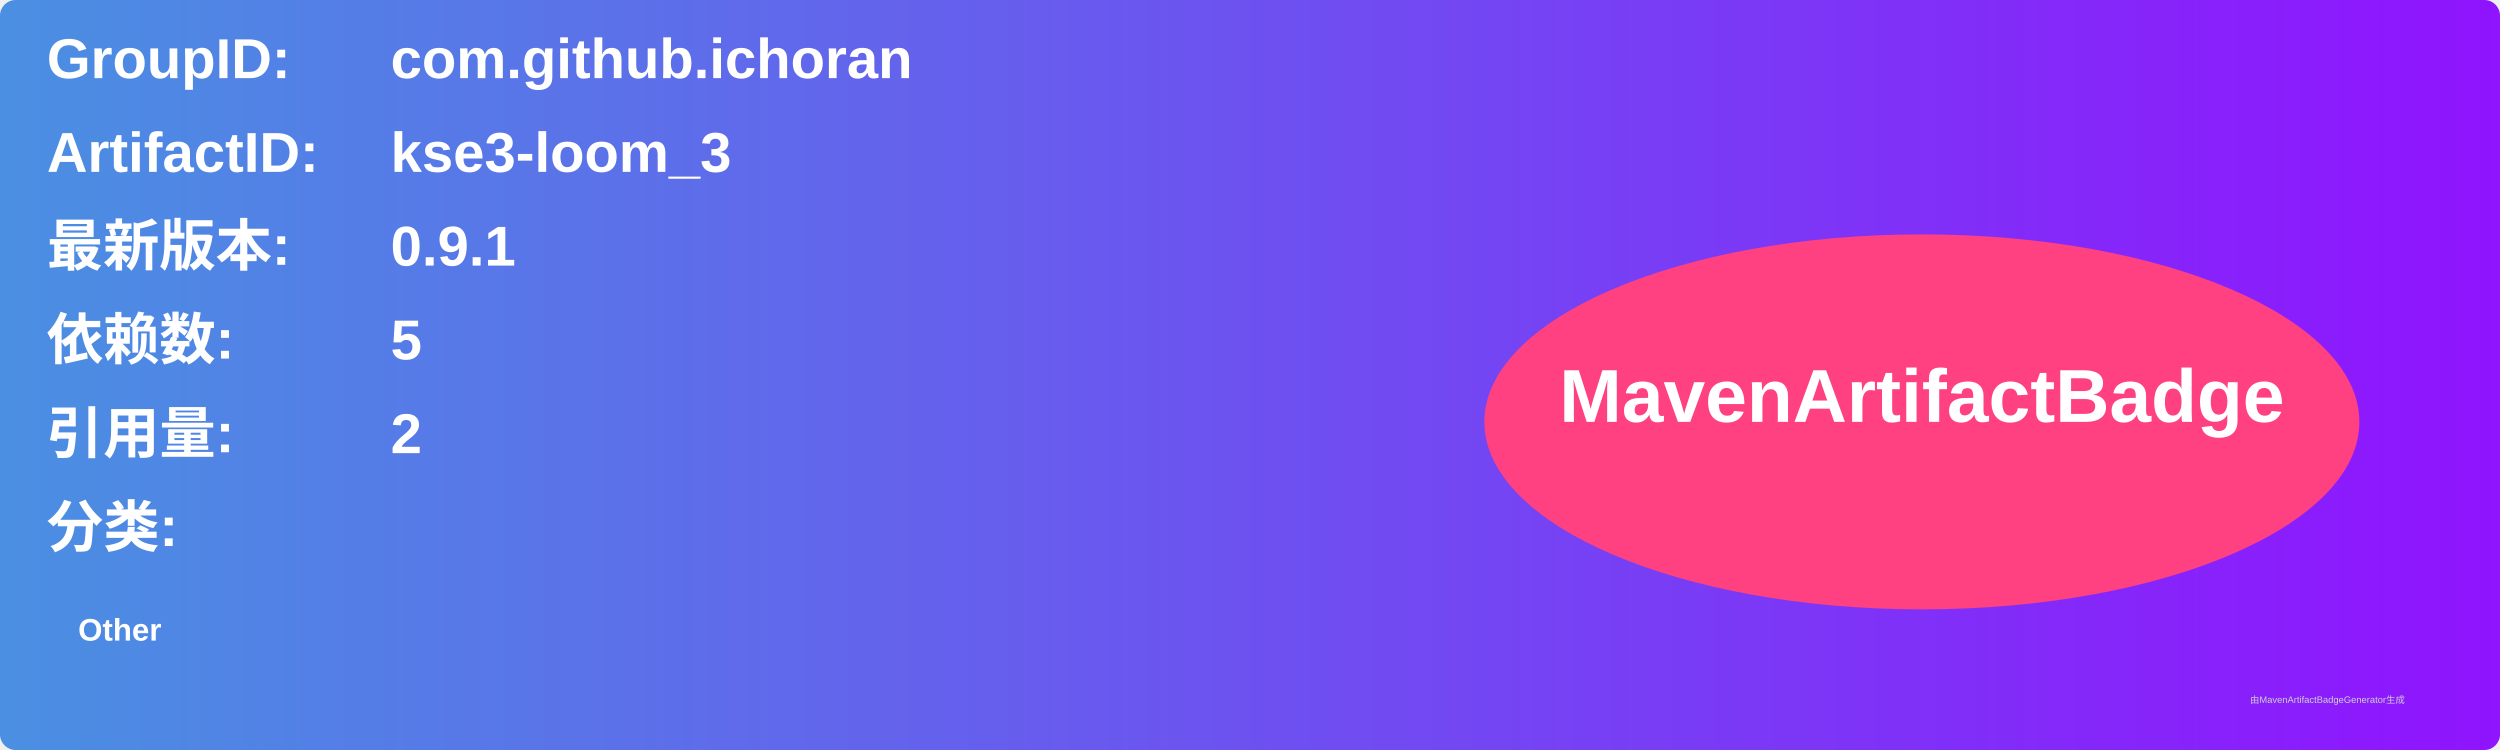
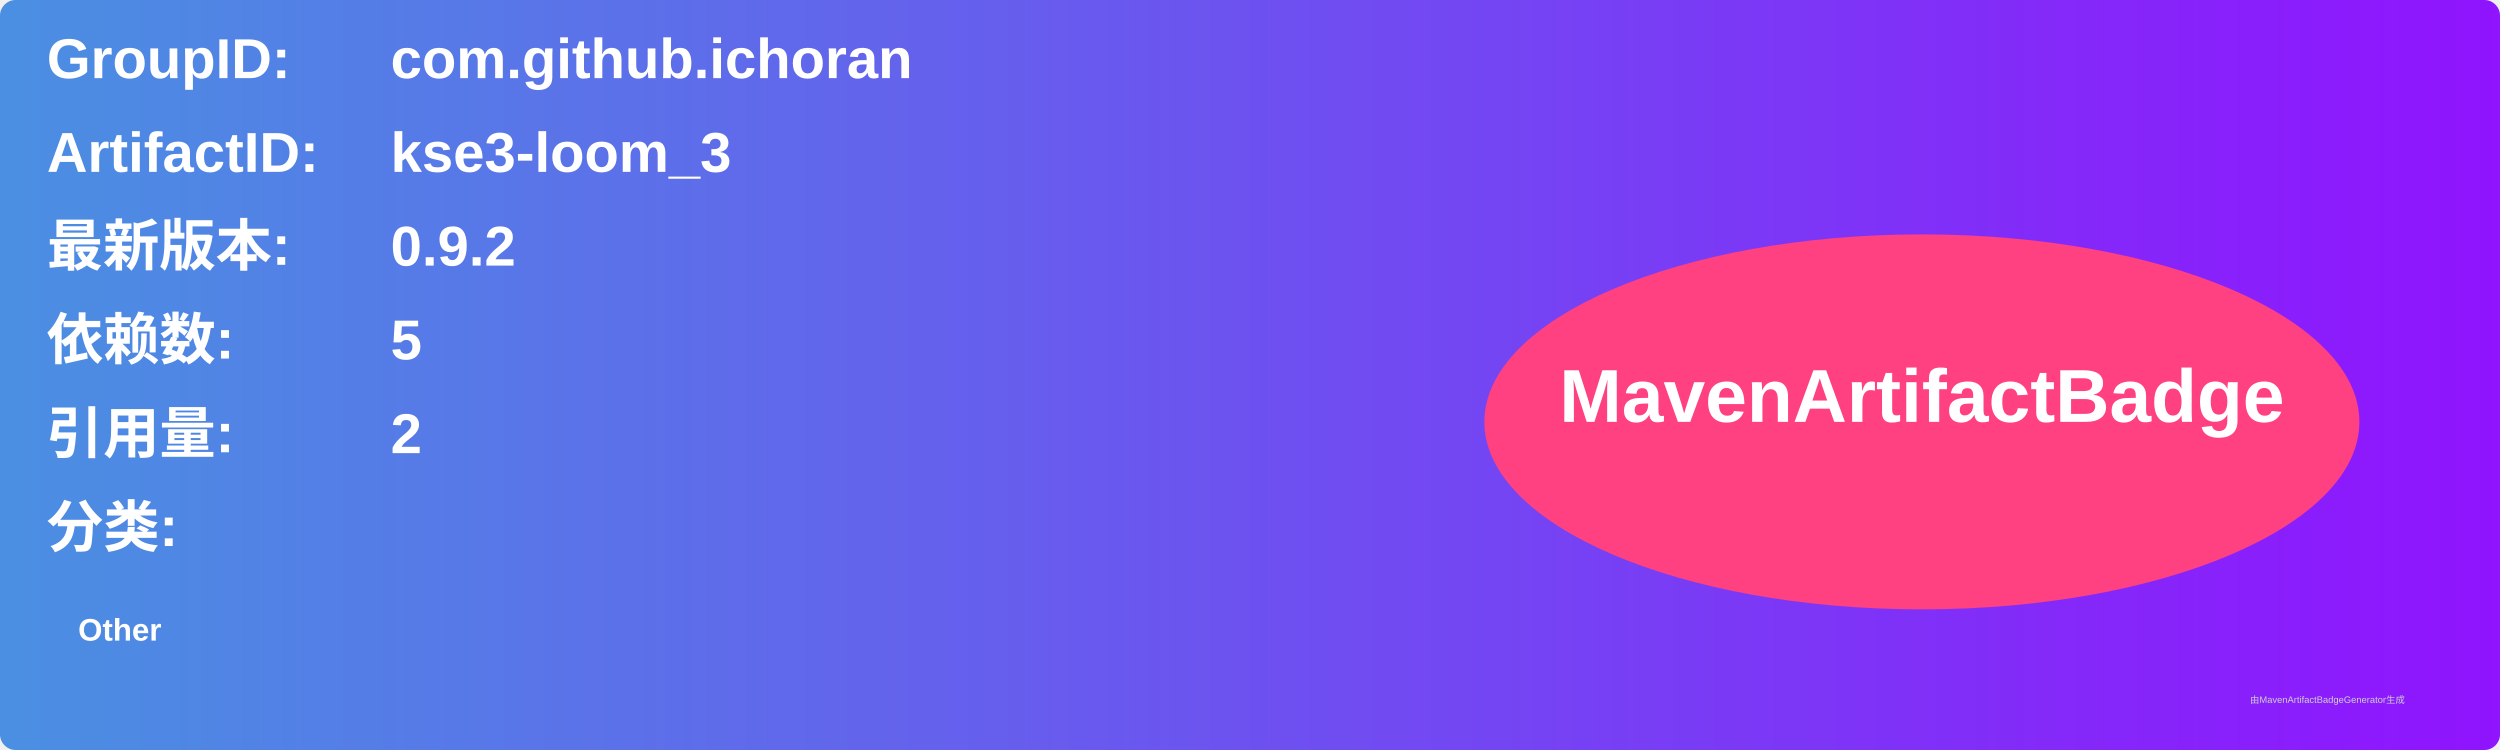
<svg xmlns="http://www.w3.org/2000/svg" width="800" height="240" viewBox="0 0 800 240">
  <linearGradient id="grad" x1="0%" y1="0%" x2="100%" y2="0%">
    <stop offset="0%" stop-color="#4a90e2" />
    <stop offset="100%" stop-color="#9013fe" />
  </linearGradient>
  <rect width="100%" height="100%" rx="5" ry="5" fill="url(#grad)" />
  <g transform="translate(15, 15)">
    <text x="0" y="10" font-family="Arial" font-size="18" fill="white" font-weight="bold" width="260">GroupID:</text>
    <text x="110" y="10" font-family="Arial" font-size="18" fill="white" font-weight="bold" width="460">com.github.ichoran</text>
    <text x="0" y="40" font-family="Arial" font-size="18" fill="white" font-weight="bold" width="260">ArtifactID:</text>
    <text x="110" y="40" font-family="Arial" font-size="18" fill="white" font-weight="bold" width="460">kse3-loom_3</text>
    <text x="0" y="70" font-family="Arial" font-size="18" fill="white" font-weight="bold">最新版本:</text>
    <text x="110" y="70" font-family="Arial" font-size="18" fill="white" font-weight="bold">
-       <tspan font-weight="bold">0.9.1</tspan>
+       <tspan font-weight="bold">0.9.2</tspan>
    </text>
    <text x="0" y="100" font-family="Arial" font-size="18" fill="white" font-weight="bold">依赖数: </text>
    <text x="110" y="100" font-family="Arial" font-size="18" fill="white">
      <tspan font-weight="bold">5</tspan>
    </text>
    <text x="0" y="130" font-family="Arial" font-size="18" fill="white" font-weight="bold">引用量: </text>
    <text x="110" y="130" font-family="Arial" font-size="18" fill="white">
      <tspan font-weight="bold">2</tspan>
    </text>
    <text x="0" y="160" font-family="Arial" font-size="18" fill="white" font-weight="bold">分类:</text>
    <text x="10" y="190" font-family="Arial" font-size="10" fill="white">
      <tspan font-weight="bold">Other</tspan>
    </text>
    <ellipse cx="600" cy="120" rx="140" ry="60" fill="#ff4081" />
    <text x="600" y="120" text-anchor="middle" font-family="Arial" font-size="24" fill="white" font-weight="bold">MavenArtifactBadge</text>
  </g>
  <text x="720" y="225" font-family="Arial" font-size="3" fill="#d0d0d0">由MavenArtifactBadgeGenerator生成</text>
</svg>
